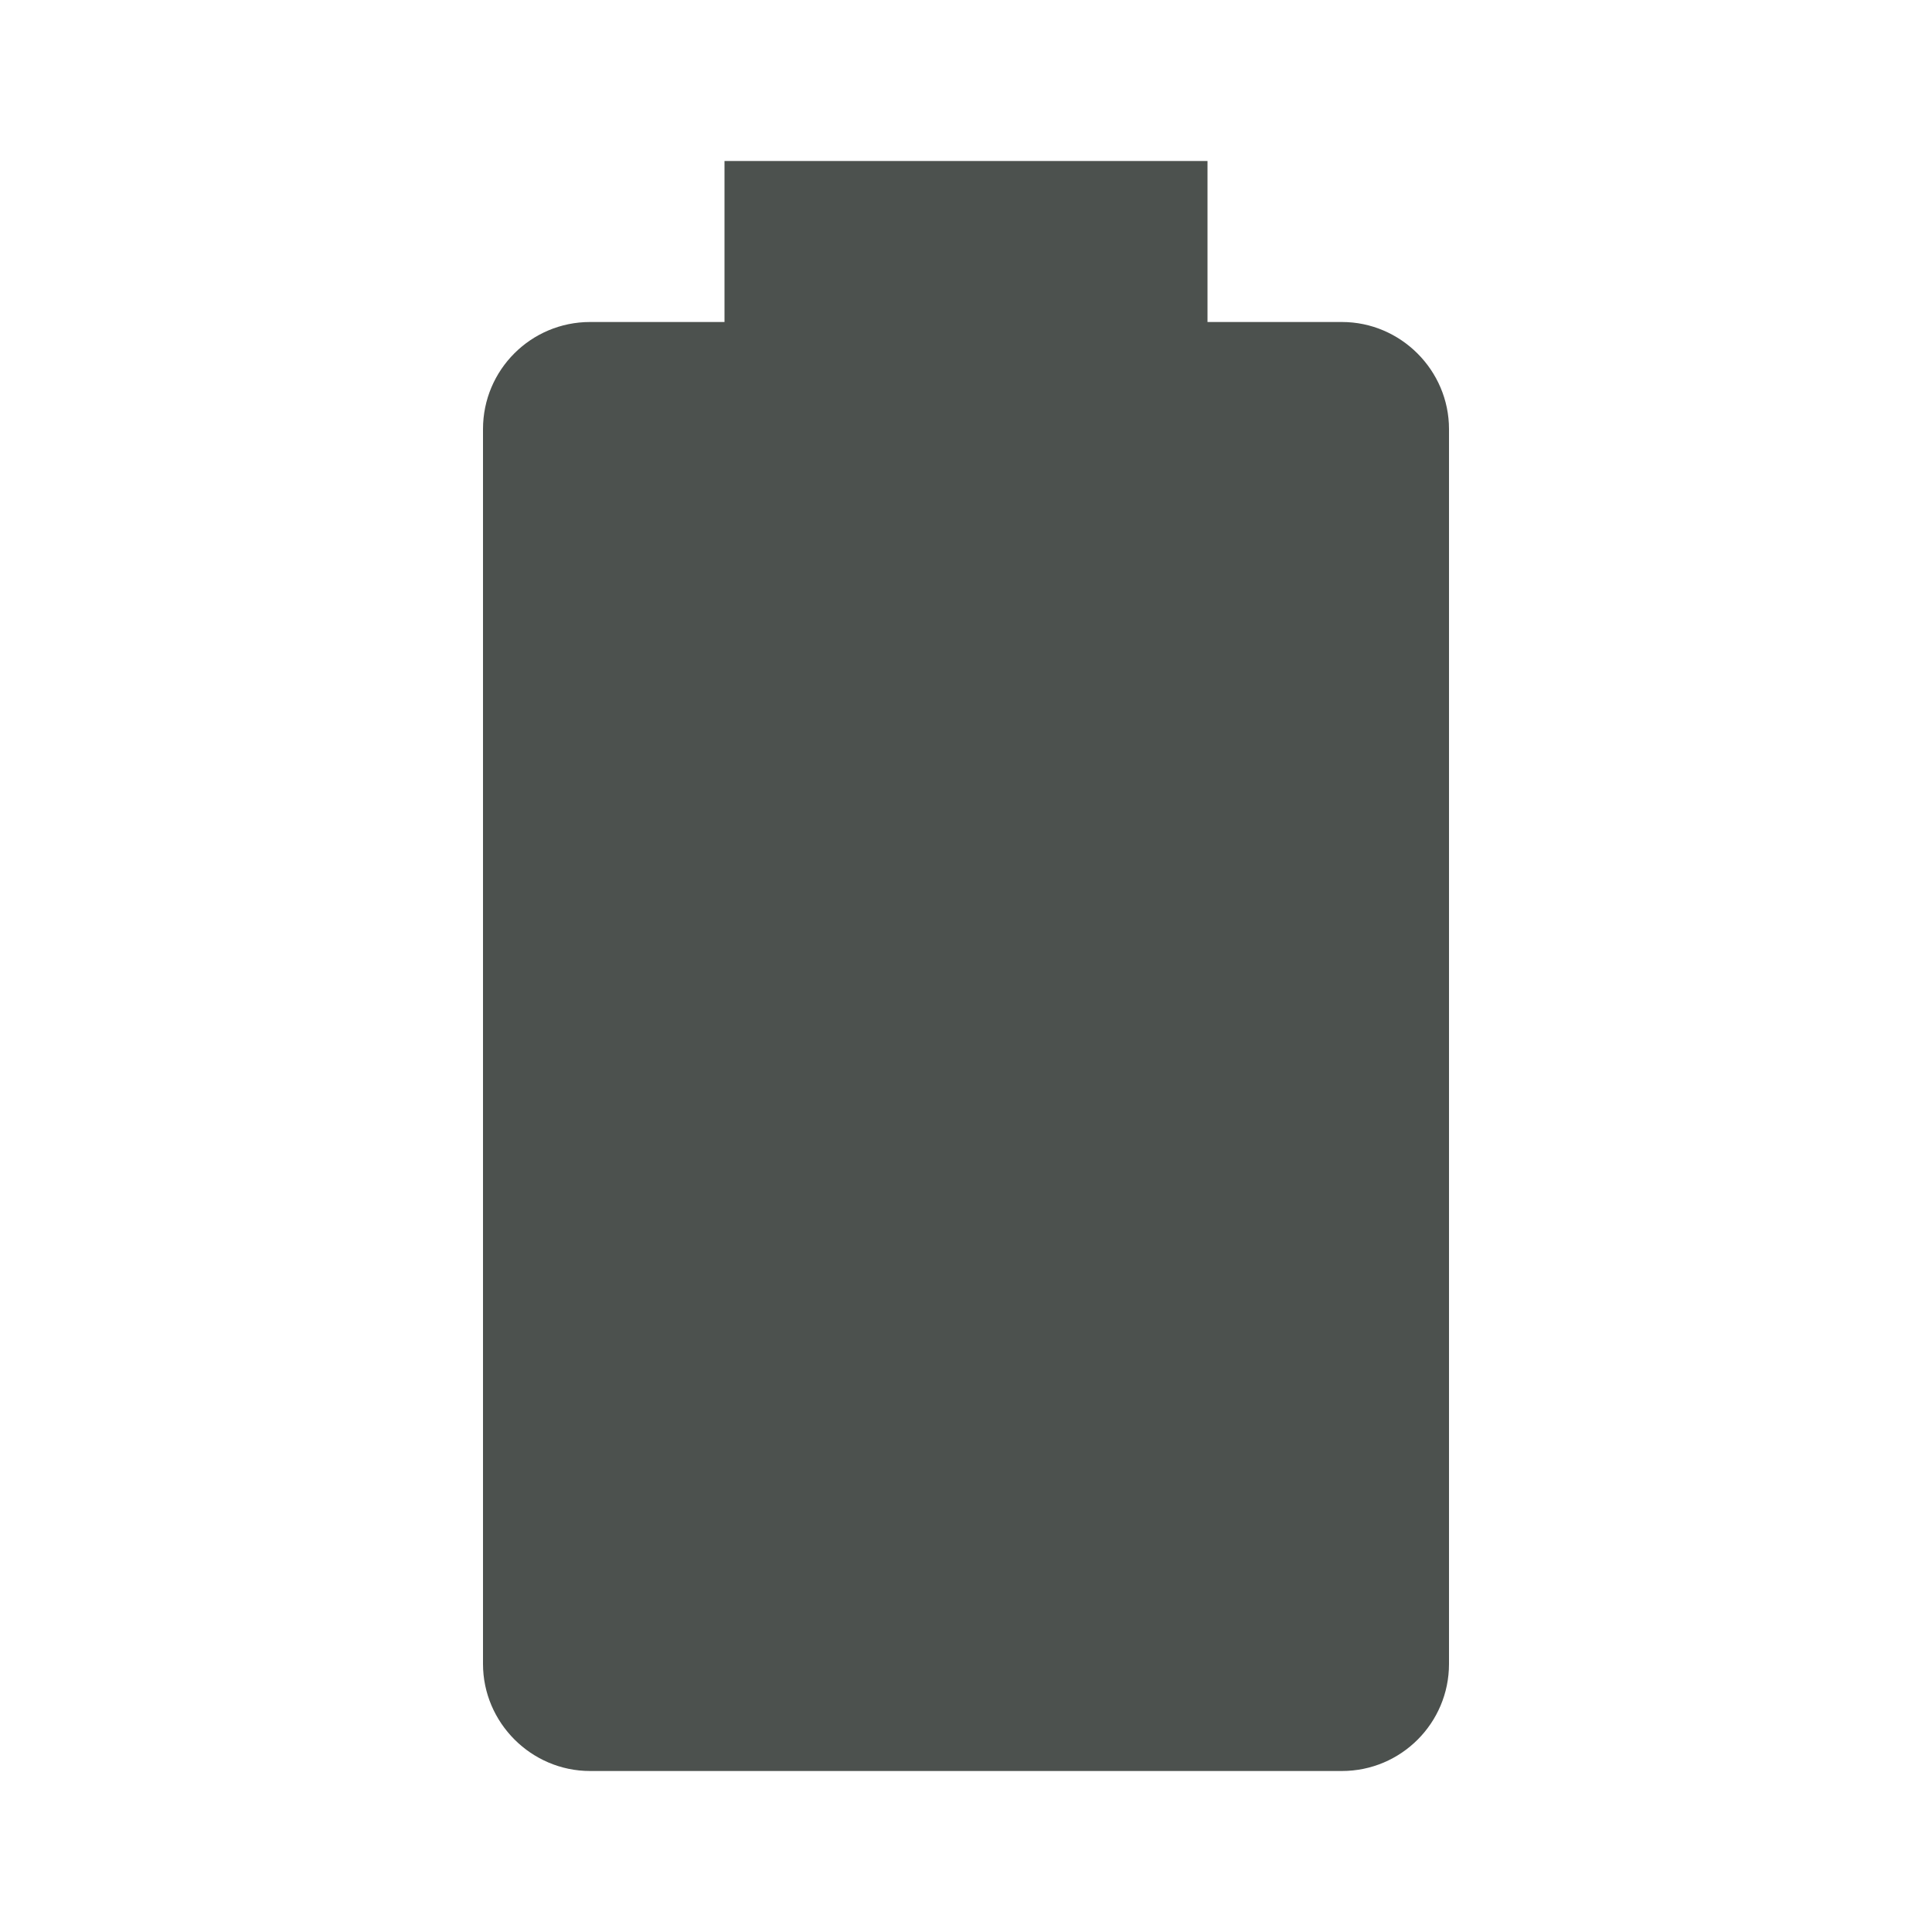
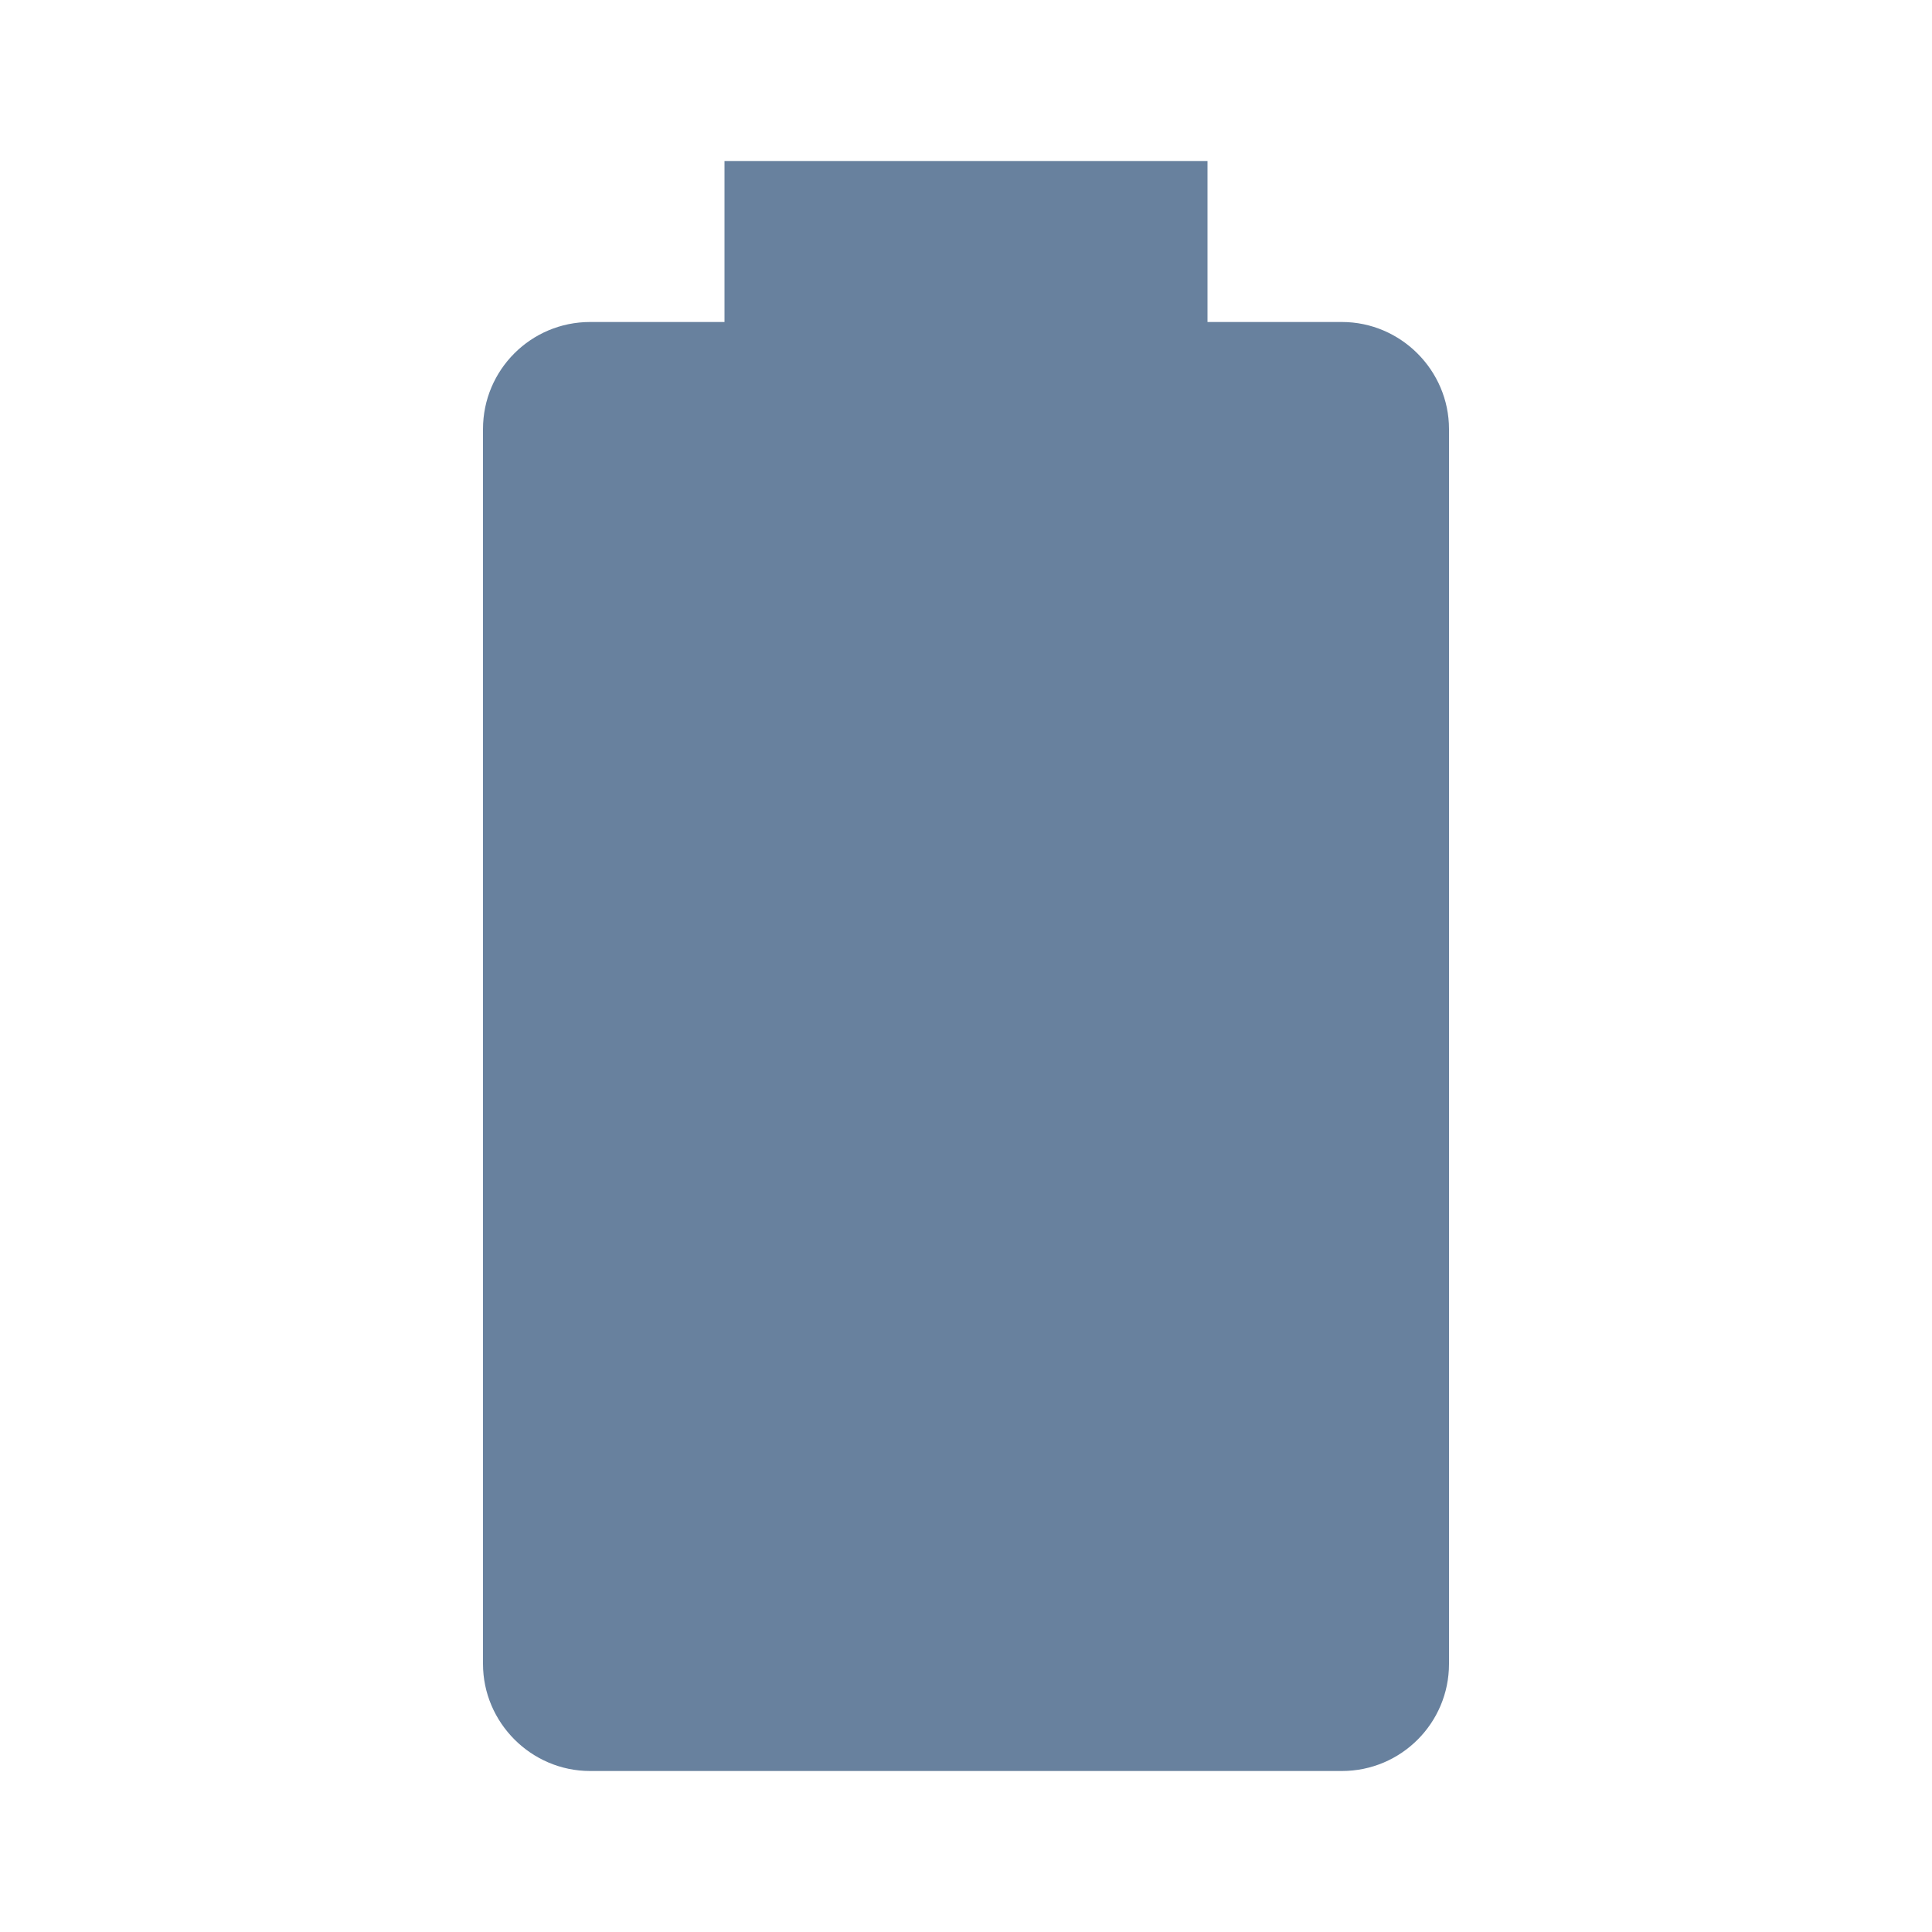
<svg xmlns="http://www.w3.org/2000/svg" viewBox="0 0 24 24">
-   <path d="M16.67,4H15V2H9V4H7.33A1.33,1.33 0 0,0 6,5.33V20.67C6,21.4 6.6,22 7.33,22H16.67A1.33,1.33 0 0,0 18,20.67V5.33C18,4.6 17.4,4 16.67,4Z" fill="#4C514E" />
+   <path d="M16.67,4H15V2H9V4H7.33A1.33,1.33 0 0,0 6,5.33V20.67C6,21.4 6.6,22 7.33,22H16.67A1.33,1.33 0 0,0 18,20.67V5.33C18,4.6 17.4,4 16.67,4Z" fill="#68819E" />
</svg>
